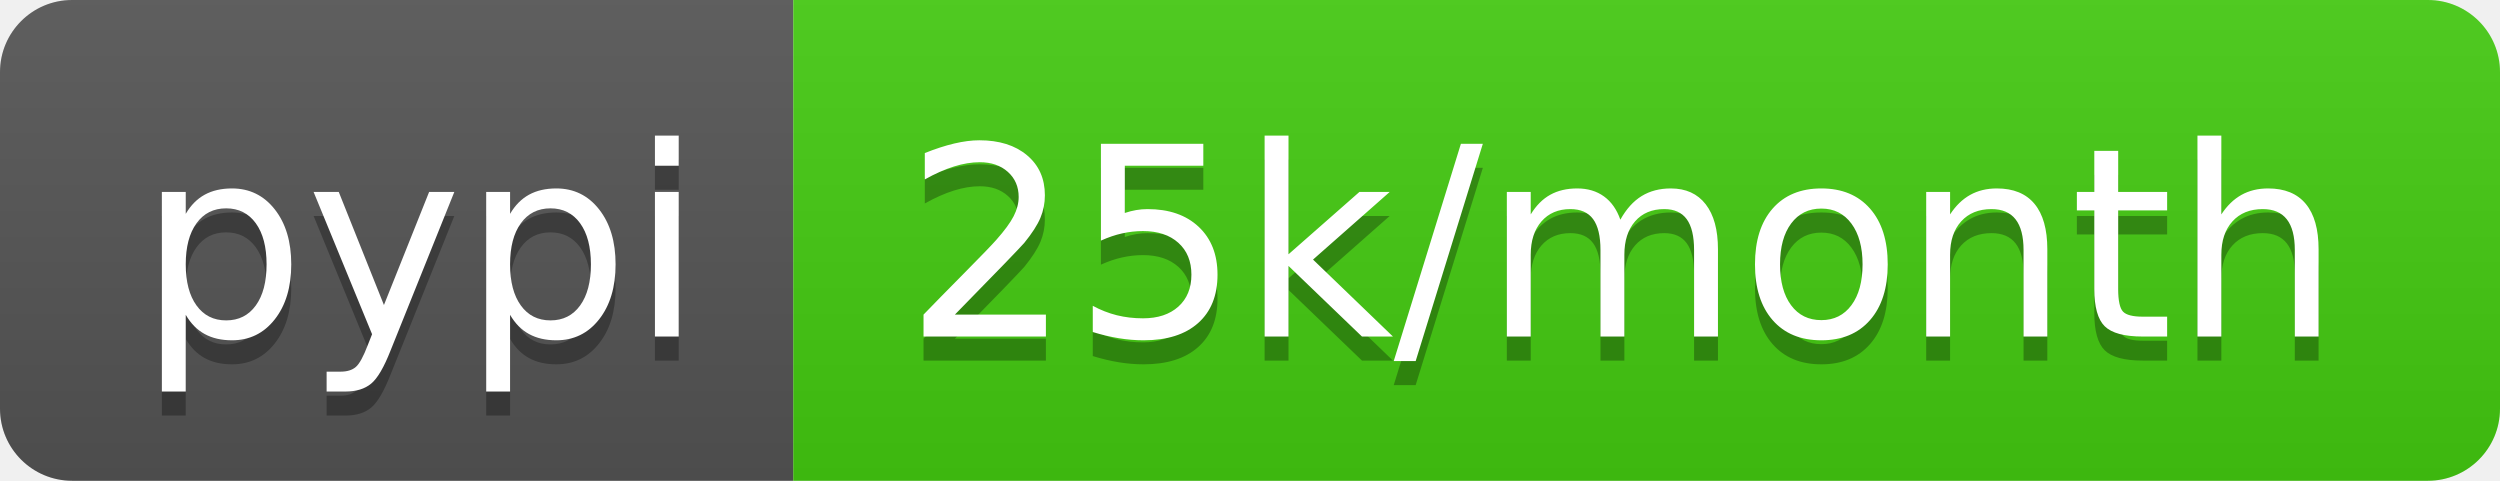
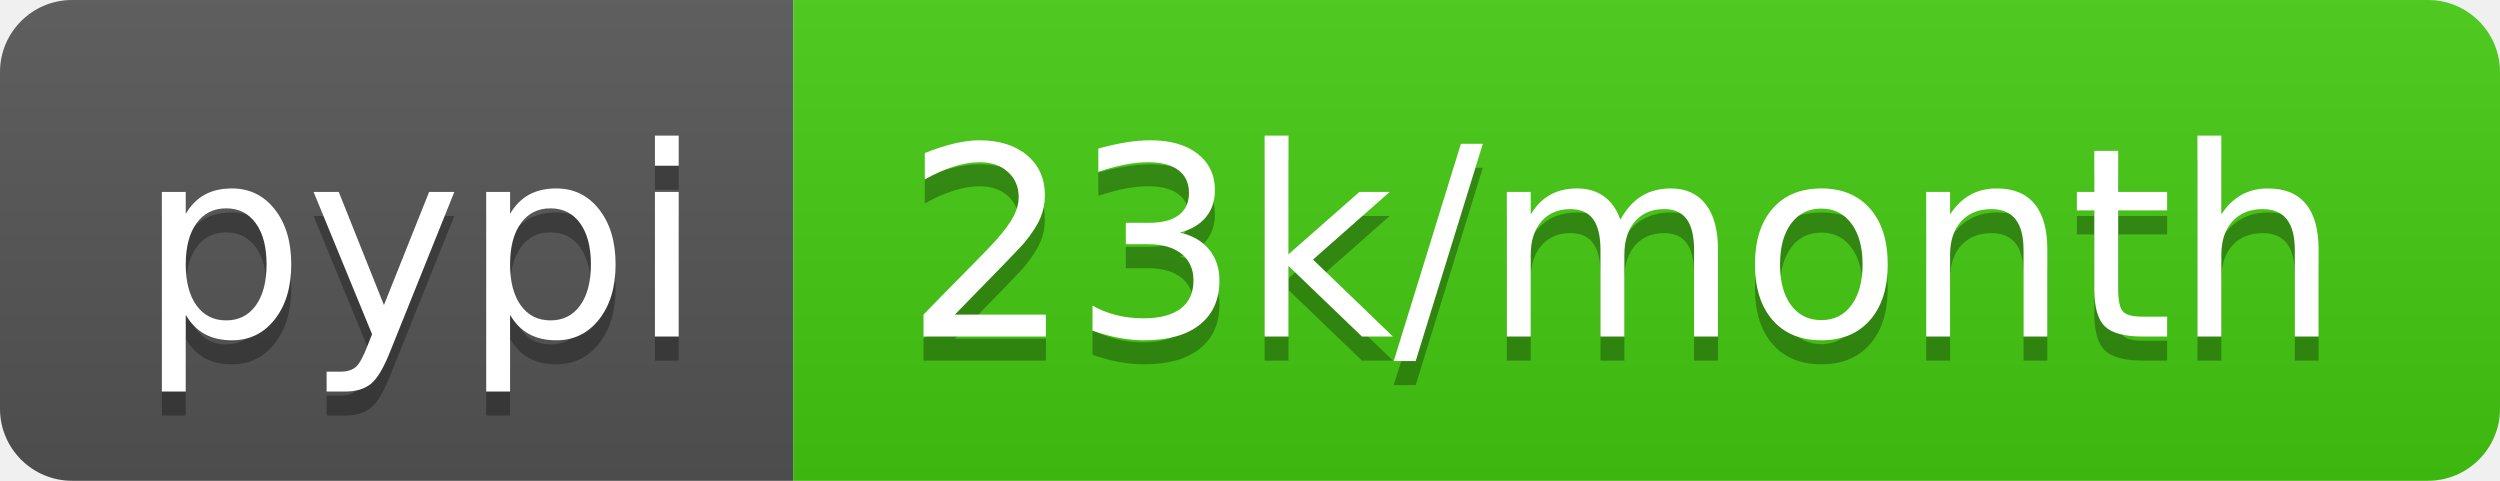
<svg xmlns="http://www.w3.org/2000/svg" width="104" height="20">
  <linearGradient id="b" x2="0" y2="100%">
    <stop offset="0" stop-color="#bbb" stop-opacity=".1" />
    <stop offset="1" stop-opacity=".1" />
  </linearGradient>
  <clipPath id="a">
    <rect width="104" height="20" rx="3" fill="#fff" />
  </clipPath>
  <g clip-path="url(#a)">
    <path fill="#555" d="M0 0h33v20H0z" />
    <path fill="#4c1" d="M33 0h71v20H33z" />
    <path fill="url(#b)" d="M0 0h104v20H0z" />
  </g>
  <g fill="#fff" text-anchor="middle" font-family="DejaVu Sans,Verdana,Geneva,sans-serif" font-size="110">
    <text x="175" y="150" fill="#010101" fill-opacity=".3" transform="scale(.1)" textLength="230">pypi</text>
    <text x="175" y="140" transform="scale(.1)" textLength="230">pypi</text>
-     <text x="675" y="150" fill="#010101" fill-opacity=".3" transform="scale(.1)" textLength="610">25k/month</text>
-     <text x="675" y="140" transform="scale(.1)" textLength="610">25k/month</text>
+     <text x="675" y="150" fill="#010101" fill-opacity=".3" transform="scale(.1)" textLength="610">23k/month</text>
+     <text x="675" y="140" transform="scale(.1)" textLength="610">23k/month</text>
  </g>
</svg>
